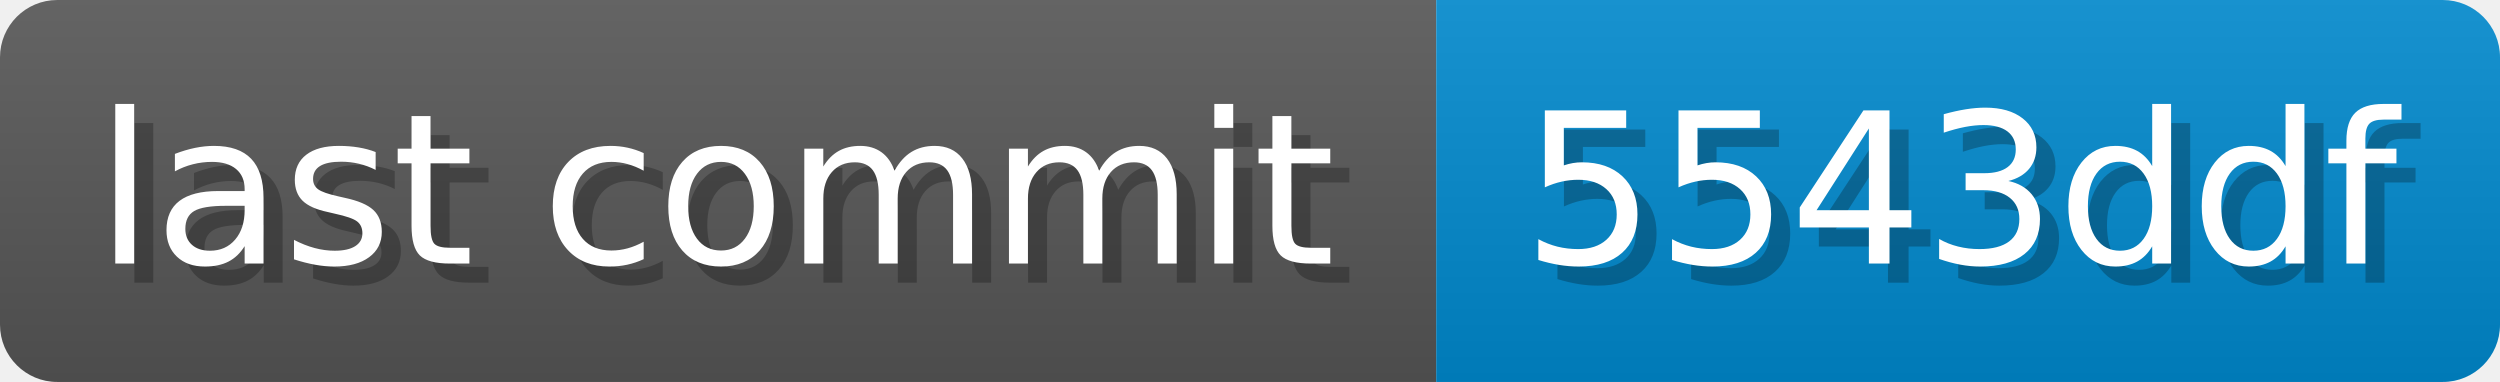
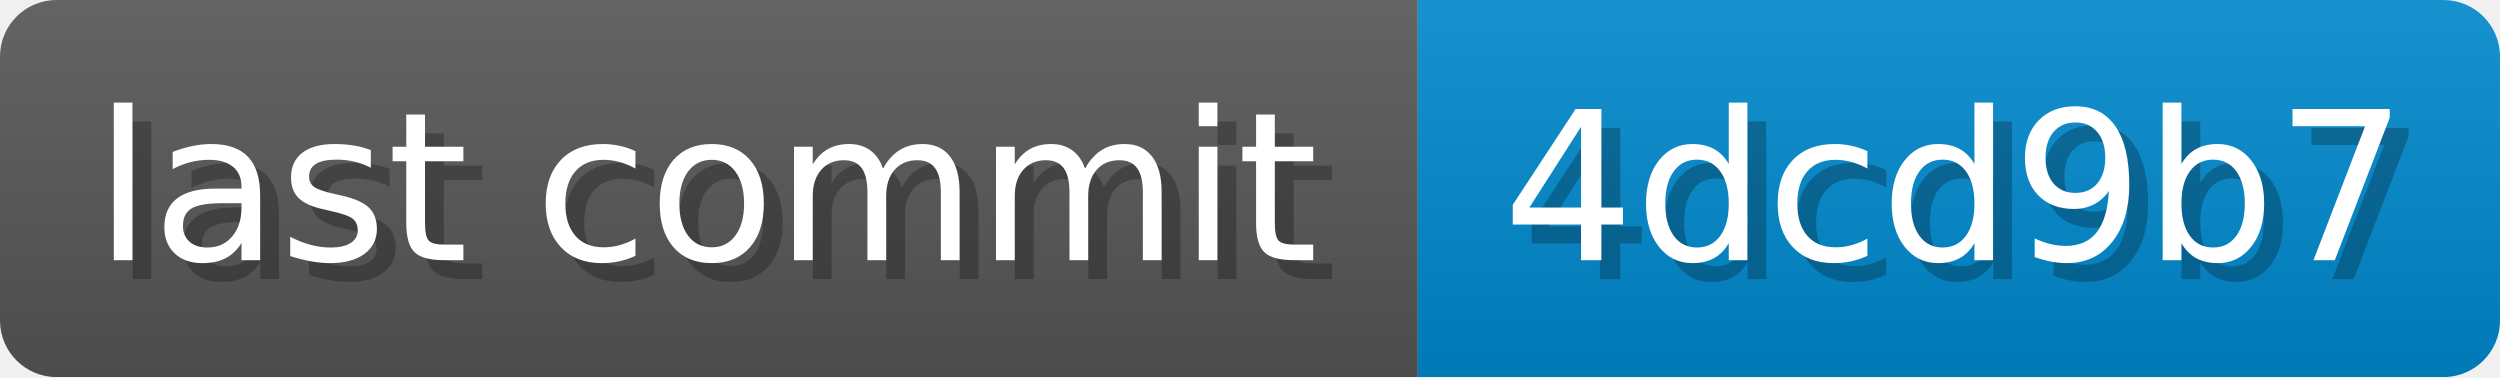
- <svg xmlns="http://www.w3.org/2000/svg" width="130.9" height="20" viewBox="0 0 1309 200" role="img" aria-label="last commit: 5543ddf ">
+ <svg xmlns="http://www.w3.org/2000/svg" width="132.6" height="20" viewBox="0 0 1326 200" role="img" aria-label="last commit: 4dcd9b7 ">
  <linearGradient id="a" x2="0" y2="100%">
    <stop offset="0" stop-opacity=".1" stop-color="#EEE" />
    <stop offset="1" stop-opacity=".1" />
  </linearGradient>
  <mask id="m">
-     <rect width="1309" height="200" rx="30" fill="#FFF" />
+     <rect width="1326" height="200" rx="30" fill="#FFF" />
  </mask>
  <g mask="url(#m)">
    <rect width="752" height="200" fill="#555" />
-     <rect width="557" height="200" fill="#08C" x="752" />
-     <rect width="1309" height="200" fill="url(#a)" />
+     <rect width="574" height="200" fill="#08C" x="752" />
+     <rect width="1326" height="200" fill="url(#a)" />
  </g>
  <g aria-hidden="true" fill="#fff" text-anchor="start" font-family="Verdana,DejaVu Sans,sans-serif" font-size="110">
    <text x="60" y="148" textLength="652" fill="#000" opacity="0.25">last commit</text>
    <text x="50" y="138" textLength="652">last commit</text>
-     <text x="807" y="148" textLength="457" fill="#000" opacity="0.25">5543ddf
+     <text x="807" y="148" textLength="474" fill="#000" opacity="0.25">4dcd9b7
</text>
-     <text x="797" y="138" textLength="457">5543ddf
+     <text x="797" y="138" textLength="474">4dcd9b7
</text>
  </g>
</svg>
